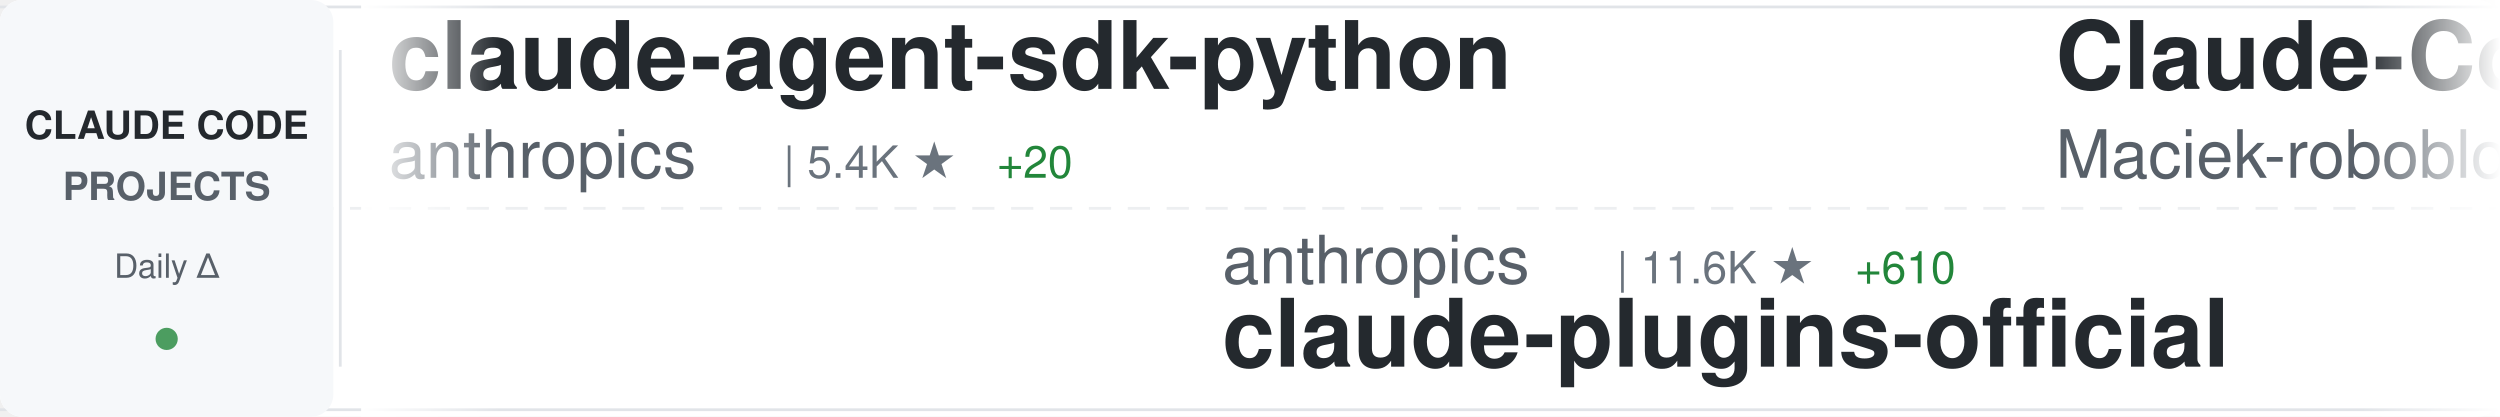
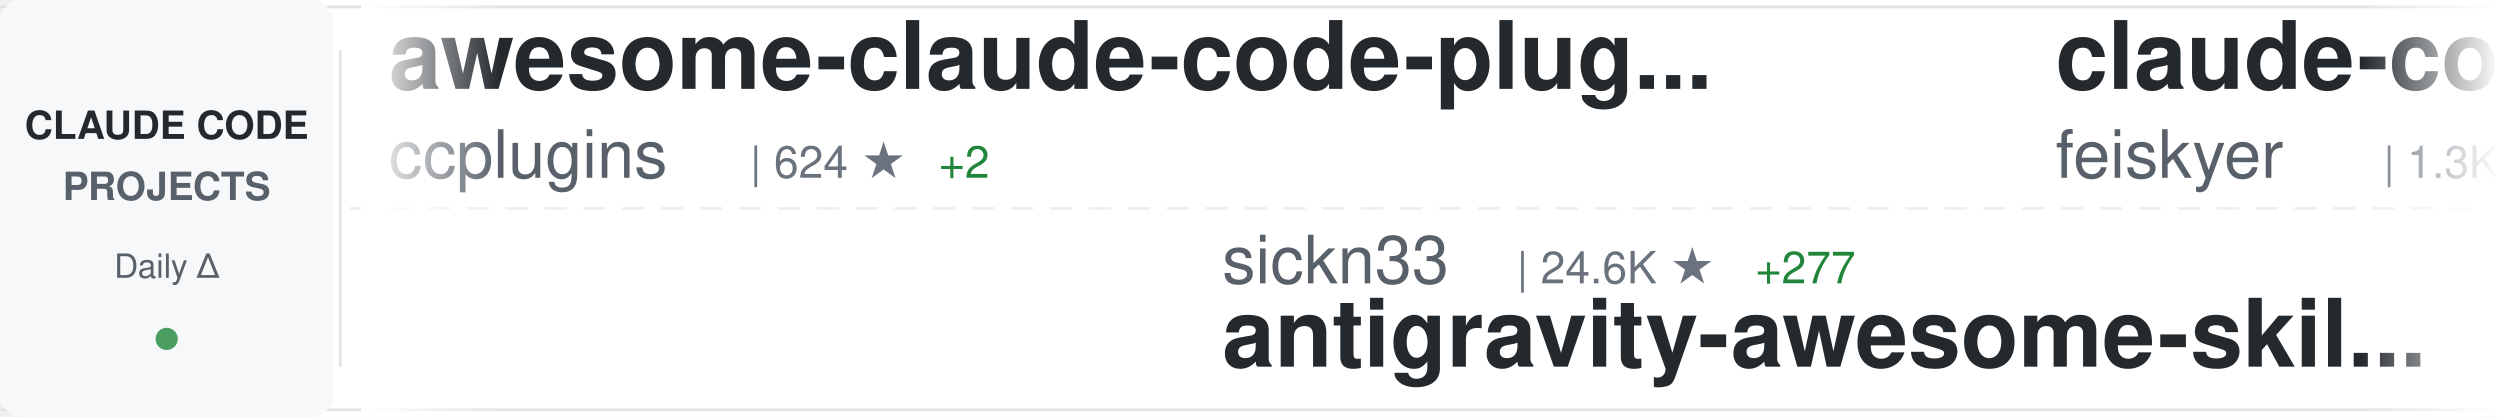
<svg xmlns="http://www.w3.org/2000/svg" width="900" height="150">
  <defs>
    <linearGradient id="awesomeLeftFade" x1="0%" y1="0%" x2="100%" y2="0%">
      <stop offset="0%" style="stop-color:#ffffff;stop-opacity:1" />
      <stop offset="100%" style="stop-color:#ffffff;stop-opacity:0" />
    </linearGradient>
    <linearGradient id="awesomeRightFade" x1="0%" y1="0%" x2="100%" y2="0%">
      <stop offset="0%" style="stop-color:#ffffff;stop-opacity:0" />
      <stop offset="100%" style="stop-color:#ffffff;stop-opacity:1" />
    </linearGradient>
  </defs>
  <rect width="900" height="150" fill="#ffffff" rx="8" />
  <rect x="0" y="2" width="900" height="1" fill="#e1e4e8" />
  <rect x="0" y="147" width="900" height="1" fill="#e1e4e8" />
  <line x1="0" y1="75" x2="900" y2="75" stroke="#e1e4e8" stroke-width="1" stroke-dasharray="8 6" opacity="0.6" />
  <rect x="0" y="0" width="120" height="150" fill="#f6f8fa" rx="8" />
  <text x="60" y="50" font-family="-apple-system, BlinkMacSystemFont, 'Segoe UI', Helvetica, Arial, sans-serif" font-size="14" font-weight="600" fill="#24292e" text-anchor="middle">CLAUDE CODE</text>
  <text x="60" y="72" font-family="-apple-system, BlinkMacSystemFont, 'Segoe UI', Helvetica, Arial, sans-serif" font-size="14" font-weight="600" fill="#586069" text-anchor="middle">PROJECTS</text>
  <text x="60" y="100" font-family="-apple-system, BlinkMacSystemFont, 'Segoe UI', Helvetica, Arial, sans-serif" font-size="12" font-weight="500" fill="#586069" text-anchor="middle">Daily Δ</text>
  <circle cx="60" cy="122" r="4" fill="#22863a" opacity="0.8" />
  <rect x="122" y="18" width="1" height="114" fill="#e1e4e8" />
  <clipPath id="awesomeTickerClip">
    <rect x="130" y="0" width="770" height="150" />
  </clipPath>
  <g clip-path="url(#awesomeTickerClip)">
    <g id="awesomeTickerItems">
      <animateTransform attributeName="transform" attributeType="XML" type="translate" from="0 0" to="-3000 0" dur="54s" repeatCount="indefinite" />
      <g transform="translate(0, 0)">
-         <text x="140" y="32" font-family="-apple-system, BlinkMacSystemFont, 'Segoe UI', Helvetica, Arial, sans-serif" font-size="34" font-weight="600" fill="#24292e">claude-agent-sdk-python</text>
-         <text x="140" y="64" font-family="-apple-system, BlinkMacSystemFont, 'Segoe UI', Helvetica, Arial, sans-serif" font-size="24" font-weight="400" fill="#586069">anthropics</text>
-         <text x="282" y="64" font-family="-apple-system, BlinkMacSystemFont, 'Segoe UI', Helvetica, Arial, sans-serif" font-size="16" font-weight="500" fill="#6a737d">| 5.4K ★</text>
-         <text x="359" y="64" font-family="-apple-system, BlinkMacSystemFont, 'Segoe UI', Helvetica, Arial, sans-serif" font-size="16" font-weight="500" fill="#22863a"> +20</text>
+         <text x="140" y="32" font-family="-apple-system, BlinkMacSystemFont, 'Segoe UI', Helvetica, Arial, sans-serif" font-size="34" font-weight="600" fill="#24292e">awesome-claude-code-plug...</text>
+         <text x="140" y="64" font-family="-apple-system, BlinkMacSystemFont, 'Segoe UI', Helvetica, Arial, sans-serif" font-size="24" font-weight="400" fill="#586069">ccplugins</text>
+         <text x="270" y="64" font-family="-apple-system, BlinkMacSystemFont, 'Segoe UI', Helvetica, Arial, sans-serif" font-size="16" font-weight="500" fill="#6a737d">| 624 ★</text>
+         <text x="338" y="64" font-family="-apple-system, BlinkMacSystemFont, 'Segoe UI', Helvetica, Arial, sans-serif" font-size="16" font-weight="500" fill="#22863a"> +2</text>
      </g>
      <g transform="translate(300, 0)">
-         <text x="140" y="102" font-family="-apple-system, BlinkMacSystemFont, 'Segoe UI', Helvetica, Arial, sans-serif" font-size="24" font-weight="400" fill="#586069">anthropics</text>
-         <text x="282" y="102" font-family="-apple-system, BlinkMacSystemFont, 'Segoe UI', Helvetica, Arial, sans-serif" font-size="16" font-weight="500" fill="#6a737d">| 11.6K ★</text>
-         <text x="368" y="102" font-family="-apple-system, BlinkMacSystemFont, 'Segoe UI', Helvetica, Arial, sans-serif" font-size="16" font-weight="500" fill="#22863a"> +610</text>
-         <text x="140" y="132" font-family="-apple-system, BlinkMacSystemFont, 'Segoe UI', Helvetica, Arial, sans-serif" font-size="34" font-weight="600" fill="#24292e">claude-plugins-official</text>
+         <text x="140" y="102" font-family="-apple-system, BlinkMacSystemFont, 'Segoe UI', Helvetica, Arial, sans-serif" font-size="24" font-weight="400" fill="#586069">sickn33</text>
+         <text x="246" y="102" font-family="-apple-system, BlinkMacSystemFont, 'Segoe UI', Helvetica, Arial, sans-serif" font-size="16" font-weight="500" fill="#6a737d">| 24.6K ★</text>
+         <text x="332" y="102" font-family="-apple-system, BlinkMacSystemFont, 'Segoe UI', Helvetica, Arial, sans-serif" font-size="16" font-weight="500" fill="#22863a"> +277</text>
+         <text x="140" y="132" font-family="-apple-system, BlinkMacSystemFont, 'Segoe UI', Helvetica, Arial, sans-serif" font-size="34" font-weight="600" fill="#24292e">antigravity-awesome-skil...</text>
      </g>
      <g transform="translate(600, 0)">
-         <text x="140" y="32" font-family="-apple-system, BlinkMacSystemFont, 'Segoe UI', Helvetica, Arial, sans-serif" font-size="34" font-weight="600" fill="#24292e">Claude-Code-Usage-Monito...</text>
-         <text x="140" y="64" font-family="-apple-system, BlinkMacSystemFont, 'Segoe UI', Helvetica, Arial, sans-serif" font-size="24" font-weight="400" fill="#586069">Maciek-roboblog</text>
-         <text x="342" y="64" font-family="-apple-system, BlinkMacSystemFont, 'Segoe UI', Helvetica, Arial, sans-serif" font-size="16" font-weight="500" fill="#6a737d">| 7.0K ★</text>
-         <text x="419" y="64" font-family="-apple-system, BlinkMacSystemFont, 'Segoe UI', Helvetica, Arial, sans-serif" font-size="16" font-weight="500" fill="#22863a"> +11</text>
+         <text x="140" y="32" font-family="-apple-system, BlinkMacSystemFont, 'Segoe UI', Helvetica, Arial, sans-serif" font-size="34" font-weight="600" fill="#24292e">claude-code-settings</text>
+         <text x="140" y="64" font-family="-apple-system, BlinkMacSystemFont, 'Segoe UI', Helvetica, Arial, sans-serif" font-size="24" font-weight="400" fill="#586069">feiskyer</text>
+         <text x="258" y="64" font-family="-apple-system, BlinkMacSystemFont, 'Segoe UI', Helvetica, Arial, sans-serif" font-size="16" font-weight="500" fill="#6a737d">| 1.3K ★</text>
+         <text x="335" y="64" font-family="-apple-system, BlinkMacSystemFont, 'Segoe UI', Helvetica, Arial, sans-serif" font-size="16" font-weight="500" fill="#22863a"> +3</text>
      </g>
      <g transform="translate(900, 0)">
-         <text x="140" y="102" font-family="-apple-system, BlinkMacSystemFont, 'Segoe UI', Helvetica, Arial, sans-serif" font-size="24" font-weight="400" fill="#586069">ding113</text>
-         <text x="246" y="102" font-family="-apple-system, BlinkMacSystemFont, 'Segoe UI', Helvetica, Arial, sans-serif" font-size="16" font-weight="500" fill="#6a737d">| 1.9K ★</text>
-         <text x="323" y="102" font-family="-apple-system, BlinkMacSystemFont, 'Segoe UI', Helvetica, Arial, sans-serif" font-size="16" font-weight="500" fill="#22863a"> +22</text>
-         <text x="140" y="132" font-family="-apple-system, BlinkMacSystemFont, 'Segoe UI', Helvetica, Arial, sans-serif" font-size="34" font-weight="600" fill="#24292e">claude-code-hub</text>
+         <text x="140" y="102" font-family="-apple-system, BlinkMacSystemFont, 'Segoe UI', Helvetica, Arial, sans-serif" font-size="24" font-weight="400" fill="#586069">FlorianBruniaux</text>
+         <text x="342" y="102" font-family="-apple-system, BlinkMacSystemFont, 'Segoe UI', Helvetica, Arial, sans-serif" font-size="16" font-weight="500" fill="#6a737d">| 1.5K ★</text>
+         <text x="419" y="102" font-family="-apple-system, BlinkMacSystemFont, 'Segoe UI', Helvetica, Arial, sans-serif" font-size="16" font-weight="500" fill="#22863a"> +58</text>
+         <text x="140" y="132" font-family="-apple-system, BlinkMacSystemFont, 'Segoe UI', Helvetica, Arial, sans-serif" font-size="34" font-weight="600" fill="#24292e">claude-code-ultimate-gui...</text>
      </g>
      <g transform="translate(1200, 0)">
-         <text x="140" y="32" font-family="-apple-system, BlinkMacSystemFont, 'Segoe UI', Helvetica, Arial, sans-serif" font-size="34" font-weight="600" fill="#24292e">Claude-Code-x-OpenClaw-G...</text>
-         <text x="140" y="64" font-family="-apple-system, BlinkMacSystemFont, 'Segoe UI', Helvetica, Arial, sans-serif" font-size="24" font-weight="400" fill="#586069">KimYx0207</text>
-         <text x="270" y="64" font-family="-apple-system, BlinkMacSystemFont, 'Segoe UI', Helvetica, Arial, sans-serif" font-size="16" font-weight="500" fill="#6a737d">| 2.0K ★</text>
-         <text x="347" y="64" font-family="-apple-system, BlinkMacSystemFont, 'Segoe UI', Helvetica, Arial, sans-serif" font-size="16" font-weight="500" fill="#22863a"> +20</text>
+         <text x="140" y="32" font-family="-apple-system, BlinkMacSystemFont, 'Segoe UI', Helvetica, Arial, sans-serif" font-size="34" font-weight="600" fill="#24292e">claude-code-tips</text>
+         <text x="140" y="64" font-family="-apple-system, BlinkMacSystemFont, 'Segoe UI', Helvetica, Arial, sans-serif" font-size="24" font-weight="400" fill="#586069">ykdojo</text>
+         <text x="234" y="64" font-family="-apple-system, BlinkMacSystemFont, 'Segoe UI', Helvetica, Arial, sans-serif" font-size="16" font-weight="500" fill="#6a737d">| 4.8K ★</text>
+         <text x="311" y="64" font-family="-apple-system, BlinkMacSystemFont, 'Segoe UI', Helvetica, Arial, sans-serif" font-size="16" font-weight="500" fill="#22863a"> +265</text>
      </g>
      <g transform="translate(1500, 0)">
-         <text x="140" y="102" font-family="-apple-system, BlinkMacSystemFont, 'Segoe UI', Helvetica, Arial, sans-serif" font-size="24" font-weight="400" fill="#586069">carlvellotti</text>
-         <text x="306" y="102" font-family="-apple-system, BlinkMacSystemFont, 'Segoe UI', Helvetica, Arial, sans-serif" font-size="16" font-weight="500" fill="#6a737d">| 1.6K ★</text>
-         <text x="383" y="102" font-family="-apple-system, BlinkMacSystemFont, 'Segoe UI', Helvetica, Arial, sans-serif" font-size="16" font-weight="500" fill="#22863a"> +3</text>
-         <text x="140" y="132" font-family="-apple-system, BlinkMacSystemFont, 'Segoe UI', Helvetica, Arial, sans-serif" font-size="34" font-weight="600" fill="#24292e">claude-code-pm-course</text>
+         <text x="140" y="102" font-family="-apple-system, BlinkMacSystemFont, 'Segoe UI', Helvetica, Arial, sans-serif" font-size="24" font-weight="400" fill="#586069">catlog22</text>
+         <text x="258" y="102" font-family="-apple-system, BlinkMacSystemFont, 'Segoe UI', Helvetica, Arial, sans-serif" font-size="16" font-weight="500" fill="#6a737d">| 1.5K ★</text>
+         <text x="335" y="102" font-family="-apple-system, BlinkMacSystemFont, 'Segoe UI', Helvetica, Arial, sans-serif" font-size="16" font-weight="500" fill="#22863a"> +3</text>
+         <text x="140" y="132" font-family="-apple-system, BlinkMacSystemFont, 'Segoe UI', Helvetica, Arial, sans-serif" font-size="34" font-weight="600" fill="#24292e">Claude-Code-Workflow</text>
      </g>
      <g transform="translate(1800, 0)">
-         <text x="140" y="32" font-family="-apple-system, BlinkMacSystemFont, 'Segoe UI', Helvetica, Arial, sans-serif" font-size="34" font-weight="600" fill="#24292e">claude-code-viewer</text>
-         <text x="140" y="64" font-family="-apple-system, BlinkMacSystemFont, 'Segoe UI', Helvetica, Arial, sans-serif" font-size="24" font-weight="400" fill="#586069">d-kimuson</text>
-         <text x="270" y="64" font-family="-apple-system, BlinkMacSystemFont, 'Segoe UI', Helvetica, Arial, sans-serif" font-size="16" font-weight="500" fill="#6a737d">| 970 ★</text>
-         <text x="338" y="64" font-family="-apple-system, BlinkMacSystemFont, 'Segoe UI', Helvetica, Arial, sans-serif" font-size="16" font-weight="500" fill="#22863a"> +5</text>
+         <text x="140" y="32" font-family="-apple-system, BlinkMacSystemFont, 'Segoe UI', Helvetica, Arial, sans-serif" font-size="34" font-weight="600" fill="#24292e">compound-engineering-plu...</text>
+         <text x="140" y="64" font-family="-apple-system, BlinkMacSystemFont, 'Segoe UI', Helvetica, Arial, sans-serif" font-size="24" font-weight="400" fill="#586069">EveryInc</text>
+         <text x="258" y="64" font-family="-apple-system, BlinkMacSystemFont, 'Segoe UI', Helvetica, Arial, sans-serif" font-size="16" font-weight="500" fill="#6a737d">| 10.4K ★</text>
+         <text x="344" y="64" font-family="-apple-system, BlinkMacSystemFont, 'Segoe UI', Helvetica, Arial, sans-serif" font-size="16" font-weight="500" fill="#22863a"> +36</text>
      </g>
      <g transform="translate(2100, 0)">
-         <text x="140" y="102" font-family="-apple-system, BlinkMacSystemFont, 'Segoe UI', Helvetica, Arial, sans-serif" font-size="24" font-weight="400" fill="#586069">https-deeplearning-ai</text>
-         <text x="414" y="102" font-family="-apple-system, BlinkMacSystemFont, 'Segoe UI', Helvetica, Arial, sans-serif" font-size="16" font-weight="500" fill="#6a737d">| 451 ★</text>
-         <text x="482" y="102" font-family="-apple-system, BlinkMacSystemFont, 'Segoe UI', Helvetica, Arial, sans-serif" font-size="16" font-weight="500" fill="#22863a"> +2</text>
-         <text x="140" y="132" font-family="-apple-system, BlinkMacSystemFont, 'Segoe UI', Helvetica, Arial, sans-serif" font-size="34" font-weight="600" fill="#24292e">sc-claude-code-files</text>
+         <text x="140" y="102" font-family="-apple-system, BlinkMacSystemFont, 'Segoe UI', Helvetica, Arial, sans-serif" font-size="24" font-weight="400" fill="#586069">lyconear</text>
+         <text x="258" y="102" font-family="-apple-system, BlinkMacSystemFont, 'Segoe UI', Helvetica, Arial, sans-serif" font-size="16" font-weight="500" fill="#6a737d">| 4 ★</text>
+         <text x="140" y="132" font-family="-apple-system, BlinkMacSystemFont, 'Segoe UI', Helvetica, Arial, sans-serif" font-size="34" font-weight="600" fill="#24292e">Claude-Code</text>
      </g>
      <g transform="translate(2400, 0)">
-         <text x="140" y="32" font-family="-apple-system, BlinkMacSystemFont, 'Segoe UI', Helvetica, Arial, sans-serif" font-size="34" font-weight="600" fill="#24292e">claude-code-plugins-plus...</text>
-         <text x="140" y="64" font-family="-apple-system, BlinkMacSystemFont, 'Segoe UI', Helvetica, Arial, sans-serif" font-size="24" font-weight="400" fill="#586069">jeremylongshore</text>
-         <text x="342" y="64" font-family="-apple-system, BlinkMacSystemFont, 'Segoe UI', Helvetica, Arial, sans-serif" font-size="16" font-weight="500" fill="#6a737d">| 1.6K ★</text>
-         <text x="419" y="64" font-family="-apple-system, BlinkMacSystemFont, 'Segoe UI', Helvetica, Arial, sans-serif" font-size="16" font-weight="500" fill="#22863a"> +9</text>
+         <text x="140" y="32" font-family="-apple-system, BlinkMacSystemFont, 'Segoe UI', Helvetica, Arial, sans-serif" font-size="34" font-weight="600" fill="#24292e">claude-code-templates</text>
+         <text x="140" y="64" font-family="-apple-system, BlinkMacSystemFont, 'Segoe UI', Helvetica, Arial, sans-serif" font-size="24" font-weight="400" fill="#586069">davila7</text>
+         <text x="246" y="64" font-family="-apple-system, BlinkMacSystemFont, 'Segoe UI', Helvetica, Arial, sans-serif" font-size="16" font-weight="500" fill="#6a737d">| 23.0K ★</text>
+         <text x="332" y="64" font-family="-apple-system, BlinkMacSystemFont, 'Segoe UI', Helvetica, Arial, sans-serif" font-size="16" font-weight="500" fill="#22863a"> +45</text>
      </g>
      <g transform="translate(2700, 0)">
-         <text x="140" y="102" font-family="-apple-system, BlinkMacSystemFont, 'Segoe UI', Helvetica, Arial, sans-serif" font-size="24" font-weight="400" fill="#586069">zebbern</text>
-         <text x="246" y="102" font-family="-apple-system, BlinkMacSystemFont, 'Segoe UI', Helvetica, Arial, sans-serif" font-size="16" font-weight="500" fill="#6a737d">| 3.6K ★</text>
-         <text x="323" y="102" font-family="-apple-system, BlinkMacSystemFont, 'Segoe UI', Helvetica, Arial, sans-serif" font-size="16" font-weight="500" fill="#22863a"> +16</text>
-         <text x="140" y="132" font-family="-apple-system, BlinkMacSystemFont, 'Segoe UI', Helvetica, Arial, sans-serif" font-size="34" font-weight="600" fill="#24292e">claude-code-guide</text>
+         <text x="140" y="102" font-family="-apple-system, BlinkMacSystemFont, 'Segoe UI', Helvetica, Arial, sans-serif" font-size="24" font-weight="400" fill="#586069">peterkrueck</text>
+         <text x="294" y="102" font-family="-apple-system, BlinkMacSystemFont, 'Segoe UI', Helvetica, Arial, sans-serif" font-size="16" font-weight="500" fill="#6a737d">| 1.3K ★</text>
+         <text x="140" y="132" font-family="-apple-system, BlinkMacSystemFont, 'Segoe UI', Helvetica, Arial, sans-serif" font-size="34" font-weight="600" fill="#24292e">Claude-Code-Development-...</text>
      </g>
      <g transform="translate(3000, 0)">
-         <text x="140" y="32" font-family="-apple-system, BlinkMacSystemFont, 'Segoe UI', Helvetica, Arial, sans-serif" font-size="34" font-weight="600" fill="#24292e">claude-agent-sdk-python</text>
-         <text x="140" y="64" font-family="-apple-system, BlinkMacSystemFont, 'Segoe UI', Helvetica, Arial, sans-serif" font-size="24" font-weight="400" fill="#586069">anthropics</text>
-         <text x="282" y="64" font-family="-apple-system, BlinkMacSystemFont, 'Segoe UI', Helvetica, Arial, sans-serif" font-size="16" font-weight="500" fill="#6a737d">| 5.4K ★</text>
-         <text x="359" y="64" font-family="-apple-system, BlinkMacSystemFont, 'Segoe UI', Helvetica, Arial, sans-serif" font-size="16" font-weight="500" fill="#22863a"> +20</text>
+         <text x="140" y="32" font-family="-apple-system, BlinkMacSystemFont, 'Segoe UI', Helvetica, Arial, sans-serif" font-size="34" font-weight="600" fill="#24292e">awesome-claude-code-plug...</text>
+         <text x="140" y="64" font-family="-apple-system, BlinkMacSystemFont, 'Segoe UI', Helvetica, Arial, sans-serif" font-size="24" font-weight="400" fill="#586069">ccplugins</text>
+         <text x="270" y="64" font-family="-apple-system, BlinkMacSystemFont, 'Segoe UI', Helvetica, Arial, sans-serif" font-size="16" font-weight="500" fill="#6a737d">| 624 ★</text>
+         <text x="338" y="64" font-family="-apple-system, BlinkMacSystemFont, 'Segoe UI', Helvetica, Arial, sans-serif" font-size="16" font-weight="500" fill="#22863a"> +2</text>
      </g>
      <g transform="translate(3300, 0)">
-         <text x="140" y="102" font-family="-apple-system, BlinkMacSystemFont, 'Segoe UI', Helvetica, Arial, sans-serif" font-size="24" font-weight="400" fill="#586069">anthropics</text>
-         <text x="282" y="102" font-family="-apple-system, BlinkMacSystemFont, 'Segoe UI', Helvetica, Arial, sans-serif" font-size="16" font-weight="500" fill="#6a737d">| 11.6K ★</text>
-         <text x="368" y="102" font-family="-apple-system, BlinkMacSystemFont, 'Segoe UI', Helvetica, Arial, sans-serif" font-size="16" font-weight="500" fill="#22863a"> +610</text>
-         <text x="140" y="132" font-family="-apple-system, BlinkMacSystemFont, 'Segoe UI', Helvetica, Arial, sans-serif" font-size="34" font-weight="600" fill="#24292e">claude-plugins-official</text>
+         <text x="140" y="102" font-family="-apple-system, BlinkMacSystemFont, 'Segoe UI', Helvetica, Arial, sans-serif" font-size="24" font-weight="400" fill="#586069">sickn33</text>
+         <text x="246" y="102" font-family="-apple-system, BlinkMacSystemFont, 'Segoe UI', Helvetica, Arial, sans-serif" font-size="16" font-weight="500" fill="#6a737d">| 24.6K ★</text>
+         <text x="332" y="102" font-family="-apple-system, BlinkMacSystemFont, 'Segoe UI', Helvetica, Arial, sans-serif" font-size="16" font-weight="500" fill="#22863a"> +277</text>
+         <text x="140" y="132" font-family="-apple-system, BlinkMacSystemFont, 'Segoe UI', Helvetica, Arial, sans-serif" font-size="34" font-weight="600" fill="#24292e">antigravity-awesome-skil...</text>
      </g>
      <g transform="translate(3600, 0)">
-         <text x="140" y="32" font-family="-apple-system, BlinkMacSystemFont, 'Segoe UI', Helvetica, Arial, sans-serif" font-size="34" font-weight="600" fill="#24292e">Claude-Code-Usage-Monito...</text>
-         <text x="140" y="64" font-family="-apple-system, BlinkMacSystemFont, 'Segoe UI', Helvetica, Arial, sans-serif" font-size="24" font-weight="400" fill="#586069">Maciek-roboblog</text>
-         <text x="342" y="64" font-family="-apple-system, BlinkMacSystemFont, 'Segoe UI', Helvetica, Arial, sans-serif" font-size="16" font-weight="500" fill="#6a737d">| 7.0K ★</text>
-         <text x="419" y="64" font-family="-apple-system, BlinkMacSystemFont, 'Segoe UI', Helvetica, Arial, sans-serif" font-size="16" font-weight="500" fill="#22863a"> +11</text>
+         <text x="140" y="32" font-family="-apple-system, BlinkMacSystemFont, 'Segoe UI', Helvetica, Arial, sans-serif" font-size="34" font-weight="600" fill="#24292e">claude-code-settings</text>
+         <text x="140" y="64" font-family="-apple-system, BlinkMacSystemFont, 'Segoe UI', Helvetica, Arial, sans-serif" font-size="24" font-weight="400" fill="#586069">feiskyer</text>
+         <text x="258" y="64" font-family="-apple-system, BlinkMacSystemFont, 'Segoe UI', Helvetica, Arial, sans-serif" font-size="16" font-weight="500" fill="#6a737d">| 1.3K ★</text>
+         <text x="335" y="64" font-family="-apple-system, BlinkMacSystemFont, 'Segoe UI', Helvetica, Arial, sans-serif" font-size="16" font-weight="500" fill="#22863a"> +3</text>
      </g>
      <g transform="translate(3900, 0)">
-         <text x="140" y="102" font-family="-apple-system, BlinkMacSystemFont, 'Segoe UI', Helvetica, Arial, sans-serif" font-size="24" font-weight="400" fill="#586069">ding113</text>
-         <text x="246" y="102" font-family="-apple-system, BlinkMacSystemFont, 'Segoe UI', Helvetica, Arial, sans-serif" font-size="16" font-weight="500" fill="#6a737d">| 1.9K ★</text>
-         <text x="323" y="102" font-family="-apple-system, BlinkMacSystemFont, 'Segoe UI', Helvetica, Arial, sans-serif" font-size="16" font-weight="500" fill="#22863a"> +22</text>
-         <text x="140" y="132" font-family="-apple-system, BlinkMacSystemFont, 'Segoe UI', Helvetica, Arial, sans-serif" font-size="34" font-weight="600" fill="#24292e">claude-code-hub</text>
+         <text x="140" y="102" font-family="-apple-system, BlinkMacSystemFont, 'Segoe UI', Helvetica, Arial, sans-serif" font-size="24" font-weight="400" fill="#586069">FlorianBruniaux</text>
+         <text x="342" y="102" font-family="-apple-system, BlinkMacSystemFont, 'Segoe UI', Helvetica, Arial, sans-serif" font-size="16" font-weight="500" fill="#6a737d">| 1.5K ★</text>
+         <text x="419" y="102" font-family="-apple-system, BlinkMacSystemFont, 'Segoe UI', Helvetica, Arial, sans-serif" font-size="16" font-weight="500" fill="#22863a"> +58</text>
+         <text x="140" y="132" font-family="-apple-system, BlinkMacSystemFont, 'Segoe UI', Helvetica, Arial, sans-serif" font-size="34" font-weight="600" fill="#24292e">claude-code-ultimate-gui...</text>
      </g>
    </g>
  </g>
  <rect x="130" y="0" width="50" height="150" fill="url(#awesomeLeftFade)" />
  <rect x="850" y="0" width="50" height="150" fill="url(#awesomeRightFade)" />
</svg>
